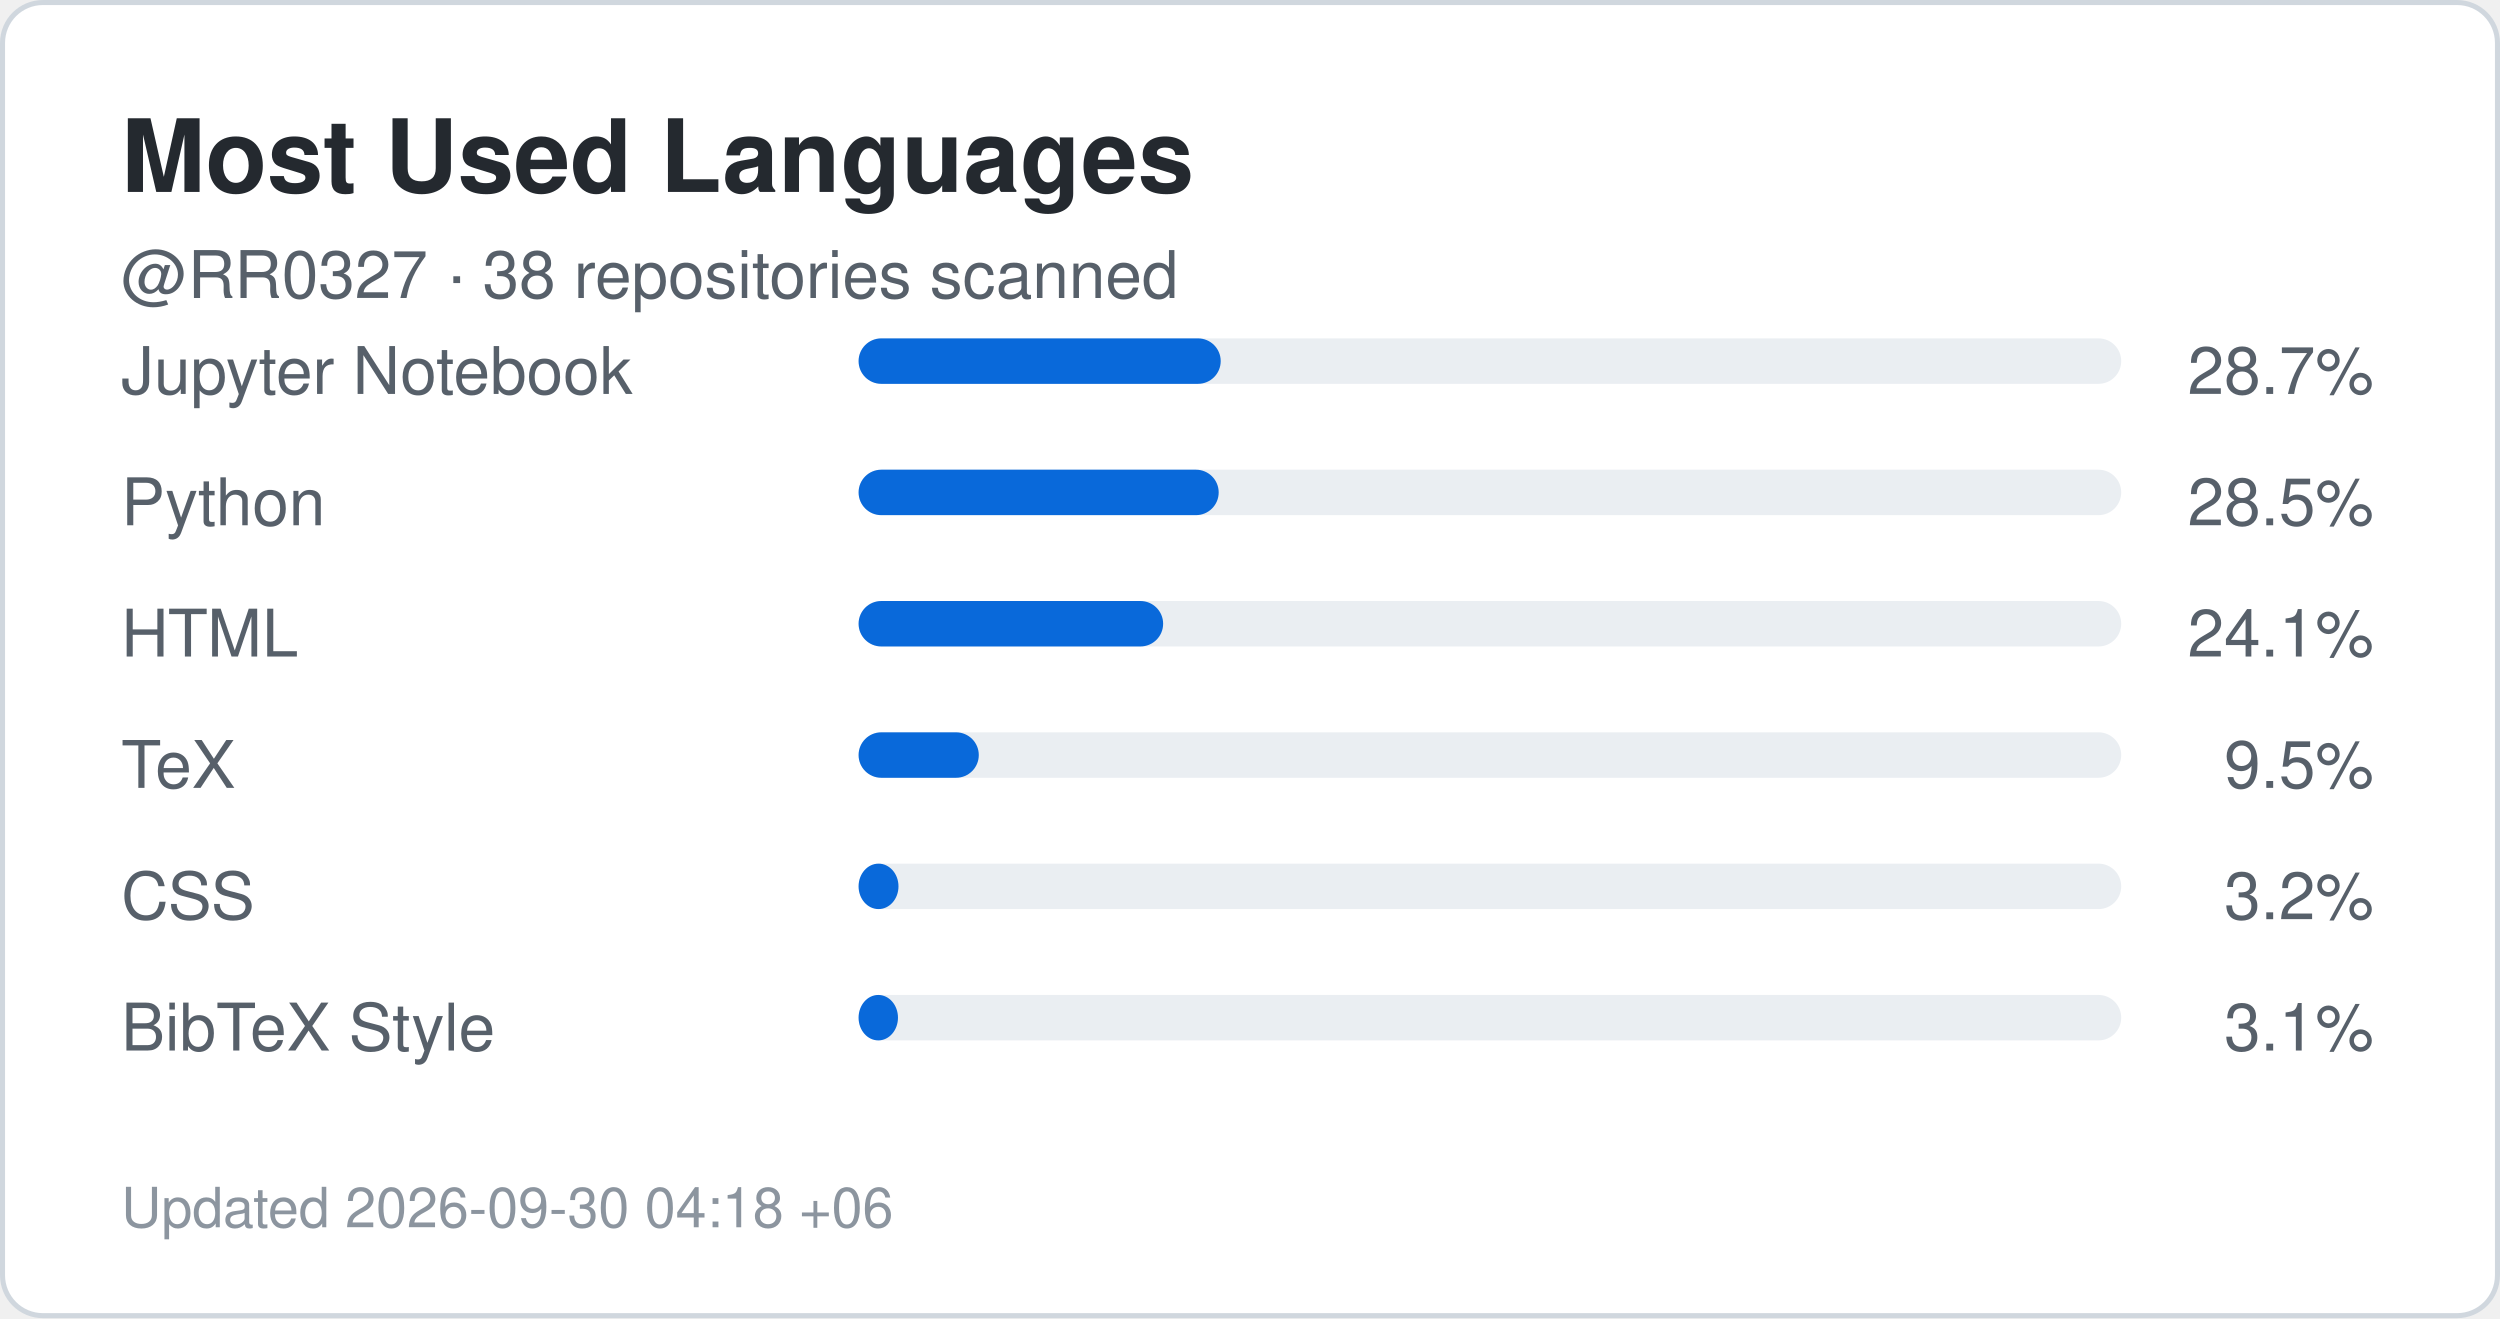
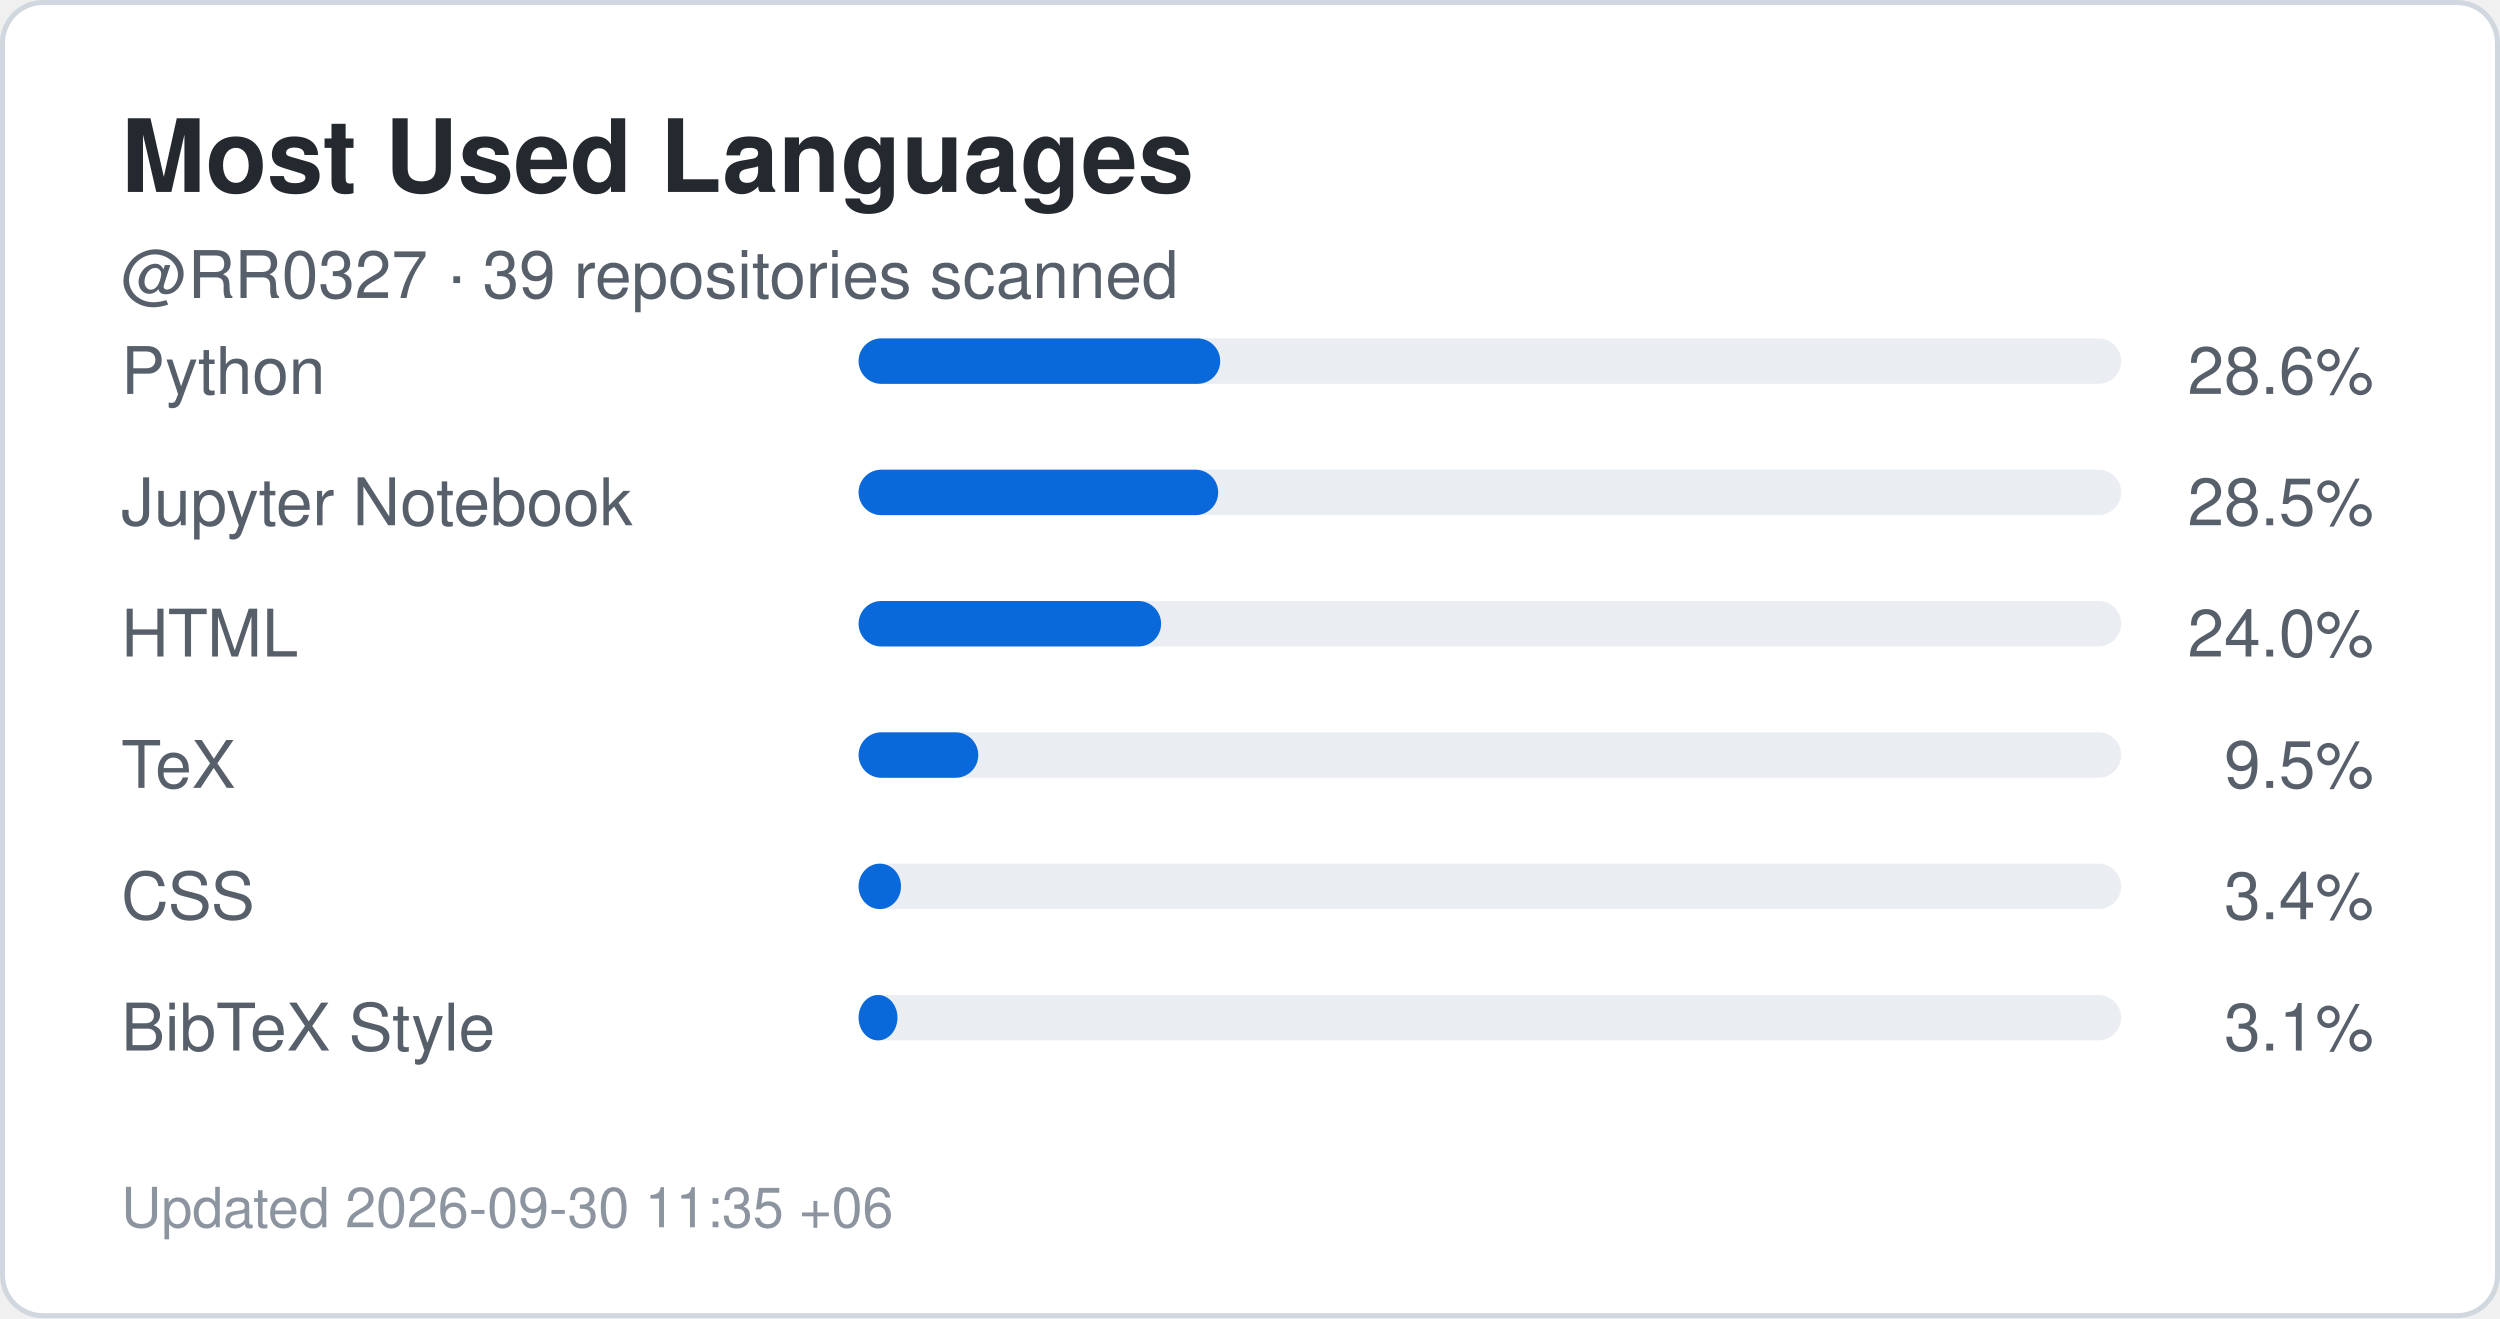
<svg xmlns="http://www.w3.org/2000/svg" width="495" height="261" viewBox="0 0 495 261" role="img" aria-label="Top languages for RR0327">
  <rect x="0.5" y="0.5" width="494" height="260" rx="8" fill="#ffffff" stroke="#d0d7de" />
  <style>
    .title {
      font: 700 20px -apple-system,BlinkMacSystemFont,"Segoe UI",Helvetica,Arial,sans-serif;
      fill: #24292f;
    }
    .label {
      font: 500 13px -apple-system,BlinkMacSystemFont,"Segoe UI",Helvetica,Arial,sans-serif;
      fill: #57606a;
    }
    .value {
      font: 700 22px -apple-system,BlinkMacSystemFont,"Segoe UI",Helvetica,Arial,sans-serif;
      fill: #0969da;
    }
    .small {
      font: 400 11px -apple-system,BlinkMacSystemFont,"Segoe UI",Helvetica,Arial,sans-serif;
      fill: #8c959f;
    }
  </style>
  <text x="24" y="38" class="title">Most Used Languages</text>
  <text x="24" y="59" class="label">
-     @RR0327 · 38 repositories scanned
+     @RR0327 · 39 repositories scanned
  </text>
-   <text x="24" y="78" class="label">Jupyter Notebook</text>
+   <text x="24" y="78" class="label">Python</text>
  <rect x="170" y="67" width="250" height="9" rx="4.5" fill="#eaeef2" />
-   <rect x="170" y="67" width="71.7" height="9" rx="4.5" fill="#0969da" />
+   <rect x="170" y="67" width="71.6" height="9" rx="4.5" fill="#0969da" />
  <text x="470" y="78" text-anchor="end" class="label">
-     28.7%
+     28.6%
  </text>
-   <text x="24" y="104" class="label">Python</text>
+   <text x="24" y="104" class="label">Jupyter Notebook</text>
  <rect x="170" y="93" width="250" height="9" rx="4.5" fill="#eaeef2" />
-   <rect x="170" y="93" width="71.3" height="9" rx="4.5" fill="#0969da" />
+   <rect x="170" y="93" width="71.2" height="9" rx="4.5" fill="#0969da" />
  <text x="470" y="104" text-anchor="end" class="label">
    28.5%
  </text>
  <text x="24" y="130" class="label">HTML</text>
  <rect x="170" y="119" width="250" height="9" rx="4.5" fill="#eaeef2" />
-   <rect x="170" y="119" width="60.3" height="9" rx="4.5" fill="#0969da" />
+   <rect x="170" y="119" width="59.9" height="9" rx="4.5" fill="#0969da" />
  <text x="470" y="130" text-anchor="end" class="label">
-     24.1%
+     24.0%
  </text>
  <text x="24" y="156" class="label">TeX</text>
  <rect x="170" y="145" width="250" height="9" rx="4.5" fill="#eaeef2" />
-   <rect x="170" y="145" width="23.8" height="9" rx="4.5" fill="#0969da" />
+   <rect x="170" y="145" width="23.7" height="9" rx="4.5" fill="#0969da" />
  <text x="470" y="156" text-anchor="end" class="label">
    9.5%
  </text>
  <text x="24" y="182" class="label">CSS</text>
  <rect x="170" y="171" width="250" height="9" rx="4.5" fill="#eaeef2" />
-   <rect x="170" y="171" width="7.9" height="9" rx="4.5" fill="#0969da" />
+   <rect x="170" y="171" width="8.4" height="9" rx="4.5" fill="#0969da" />
  <text x="470" y="182" text-anchor="end" class="label">
-     3.2%
+     3.4%
  </text>
  <text x="24" y="208" class="label">BibTeX Style</text>
  <rect x="170" y="197" width="250" height="9" rx="4.5" fill="#eaeef2" />
-   <rect x="170" y="197" width="7.8" height="9" rx="4.5" fill="#0969da" />
+   <rect x="170" y="197" width="7.7" height="9" rx="4.5" fill="#0969da" />
  <text x="470" y="208" text-anchor="end" class="label">
    3.1%
  </text>
  <text x="24" y="243" class="small">
-     Updated 2026-09-30 04:18 +06
+     Updated 2026-09-30 11:35 +06
  </text>
</svg>
